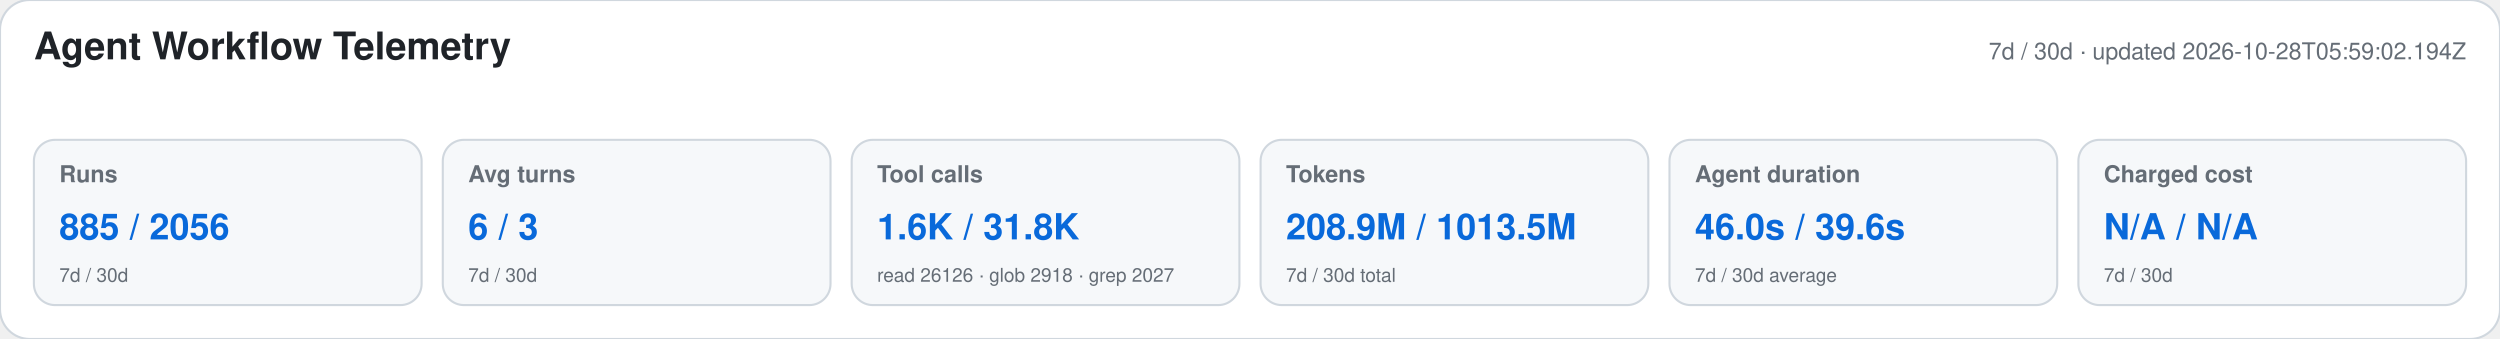
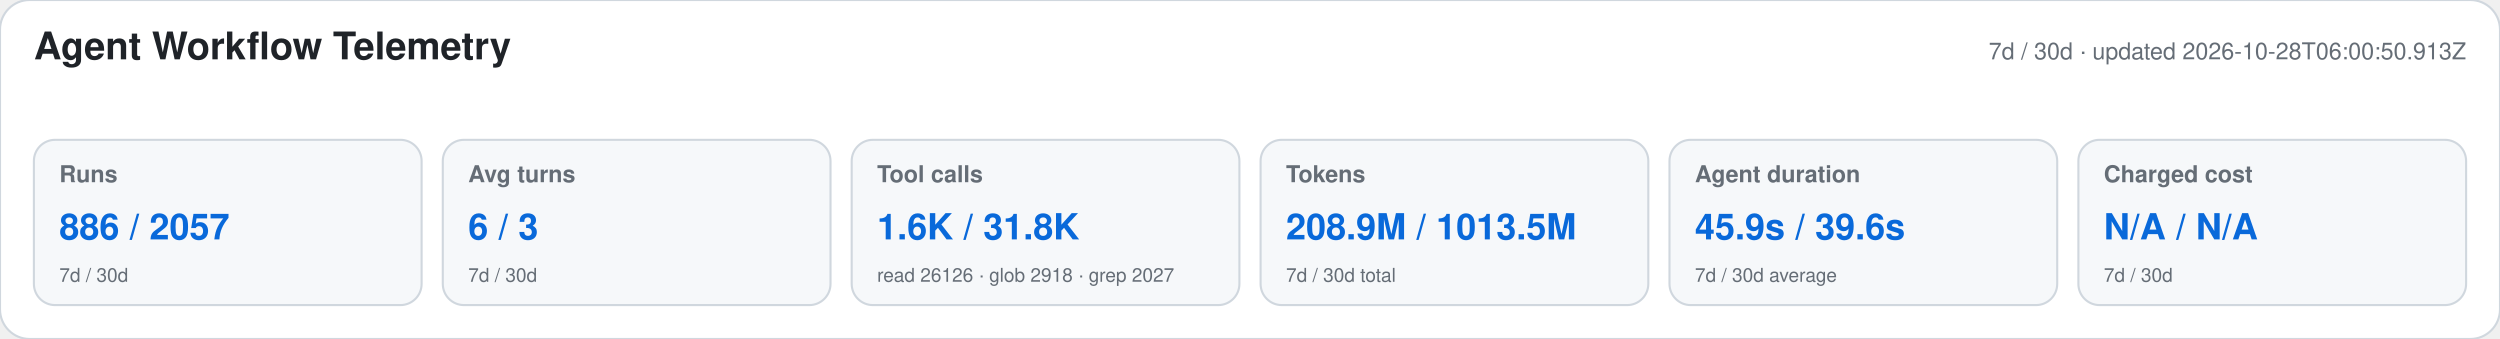
<svg xmlns="http://www.w3.org/2000/svg" width="1180" height="160" viewBox="0 0 1180 160" role="img" aria-labelledby="title desc">
  <style>text{font-family:-apple-system,BlinkMacSystemFont,"Segoe UI",Helvetica,Arial,sans-serif}.heading{font-size:18px;font-weight:650;fill:#1f2328}.meta,.label,.secondary{fill:#656d76}.meta,.label{font-size:11px}.label{font-weight:600}.primary{font-size:17px;font-weight:700;fill:#0969da}.secondary{font-size:9px}</style>
  <rect width="1180" height="160" rx="14" fill="#ffffff" stroke="#d0d7de" />
  <text x="16" y="28" class="heading">Agent Workflow Telemetry</text>
-   <text x="1164" y="28" text-anchor="end" class="meta">7d / 30d · updated 2026-10-28T05:59:02.194Z</text>
+   <text x="1164" y="28" text-anchor="end" class="meta">7d / 30d · updated 2026-10-28T06:00:50.913Z</text>
  <g>
    <rect x="16" y="66" width="183" height="78" rx="10" fill="#f6f8fa" stroke="#d0d7de" />
    <text x="28" y="86" class="label">Runs</text>
-     <text x="28" y="113" class="primary">885 / 2056</text>
+     <text x="28" y="113" class="primary">886 / 2057</text>
    <text x="28" y="133" class="secondary">7d / 30d</text>
  </g>
  <g>
    <rect x="209" y="66" width="183" height="78" rx="10" fill="#f6f8fa" stroke="#d0d7de" />
    <text x="221" y="86" class="label">Avg turns</text>
    <text x="221" y="113" class="primary">6 / 3</text>
    <text x="221" y="133" class="secondary">7d / 30d</text>
  </g>
  <g>
    <rect x="402" y="66" width="183" height="78" rx="10" fill="#f6f8fa" stroke="#d0d7de" />
    <text x="414" y="86" class="label">Tool calls</text>
    <text x="414" y="113" class="primary">1.6K / 31.8K</text>
    <text x="414" y="133" class="secondary">read 26126 · glob 2918 · grep 2027</text>
  </g>
  <g>
    <rect x="595" y="66" width="183" height="78" rx="10" fill="#f6f8fa" stroke="#d0d7de" />
    <text x="607" y="86" class="label">Tokens</text>
    <text x="607" y="113" class="primary">208.9M / 1013.5M</text>
    <text x="607" y="133" class="secondary">7d / 30d total</text>
  </g>
  <g>
    <rect x="788" y="66" width="183" height="78" rx="10" fill="#f6f8fa" stroke="#d0d7de" />
    <text x="800" y="86" class="label">Agent duration</text>
-     <text x="800" y="113" class="primary">46.0s / 39.6s</text>
+     <text x="800" y="113" class="primary">45.9s / 39.6s</text>
    <text x="800" y="133" class="secondary">7d / 30d average</text>
  </g>
  <g>
    <rect x="981" y="66" width="183" height="78" rx="10" fill="#f6f8fa" stroke="#d0d7de" />
    <text x="993" y="86" class="label">Charged cost</text>
    <text x="993" y="113" class="primary">N/A / N/A</text>
    <text x="993" y="133" class="secondary">7d / 30d</text>
  </g>
</svg>
